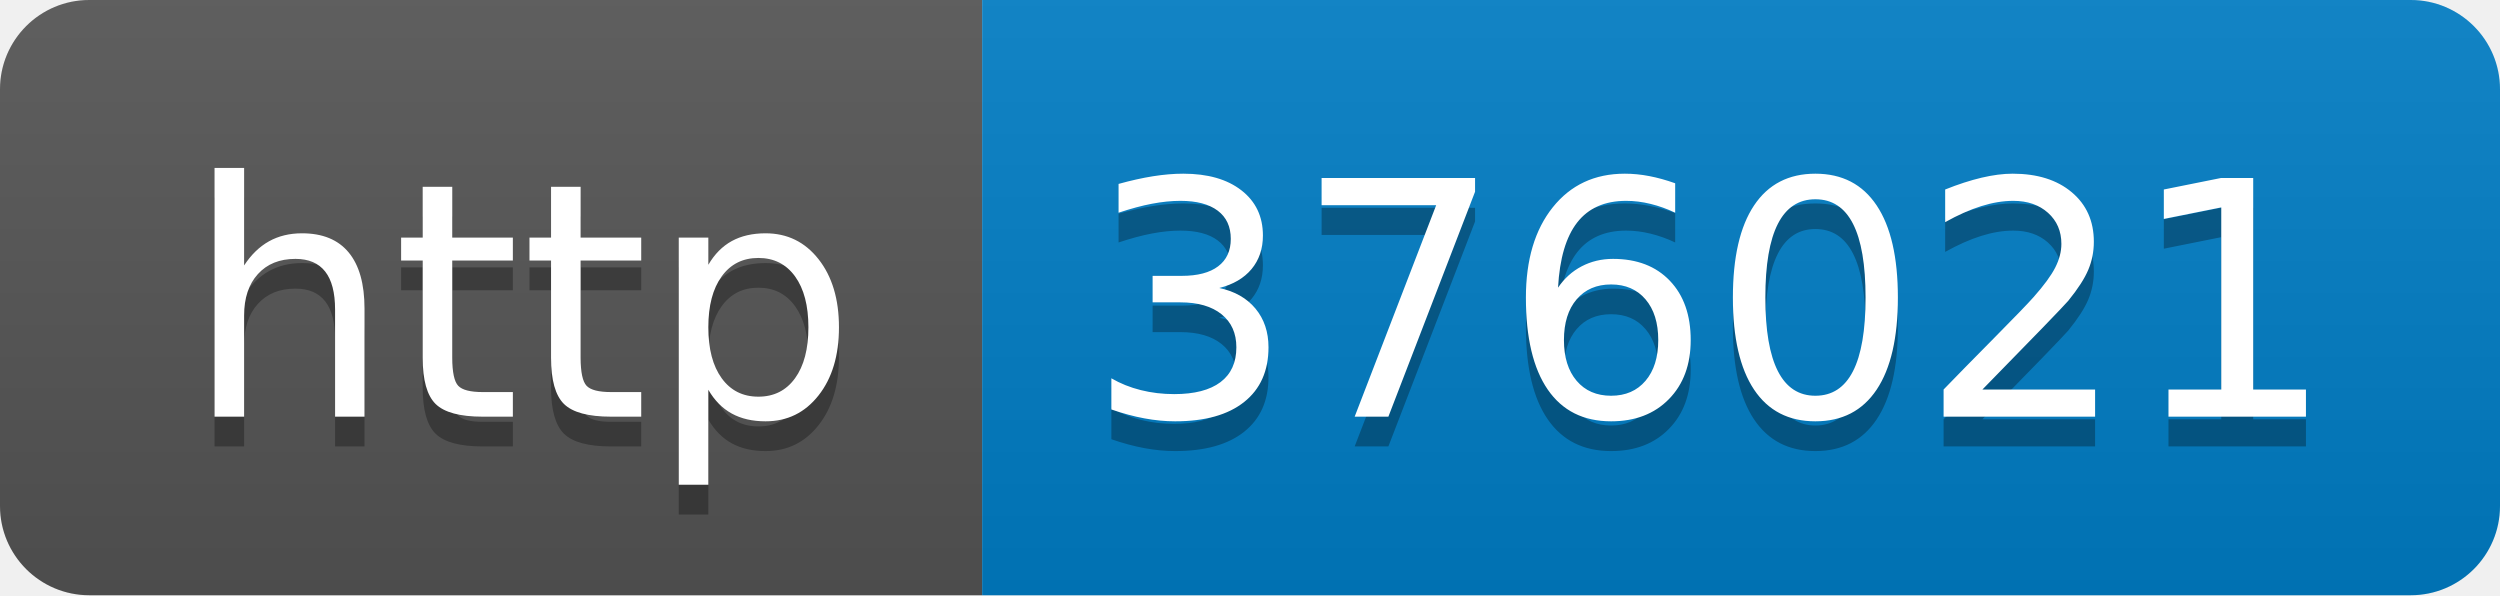
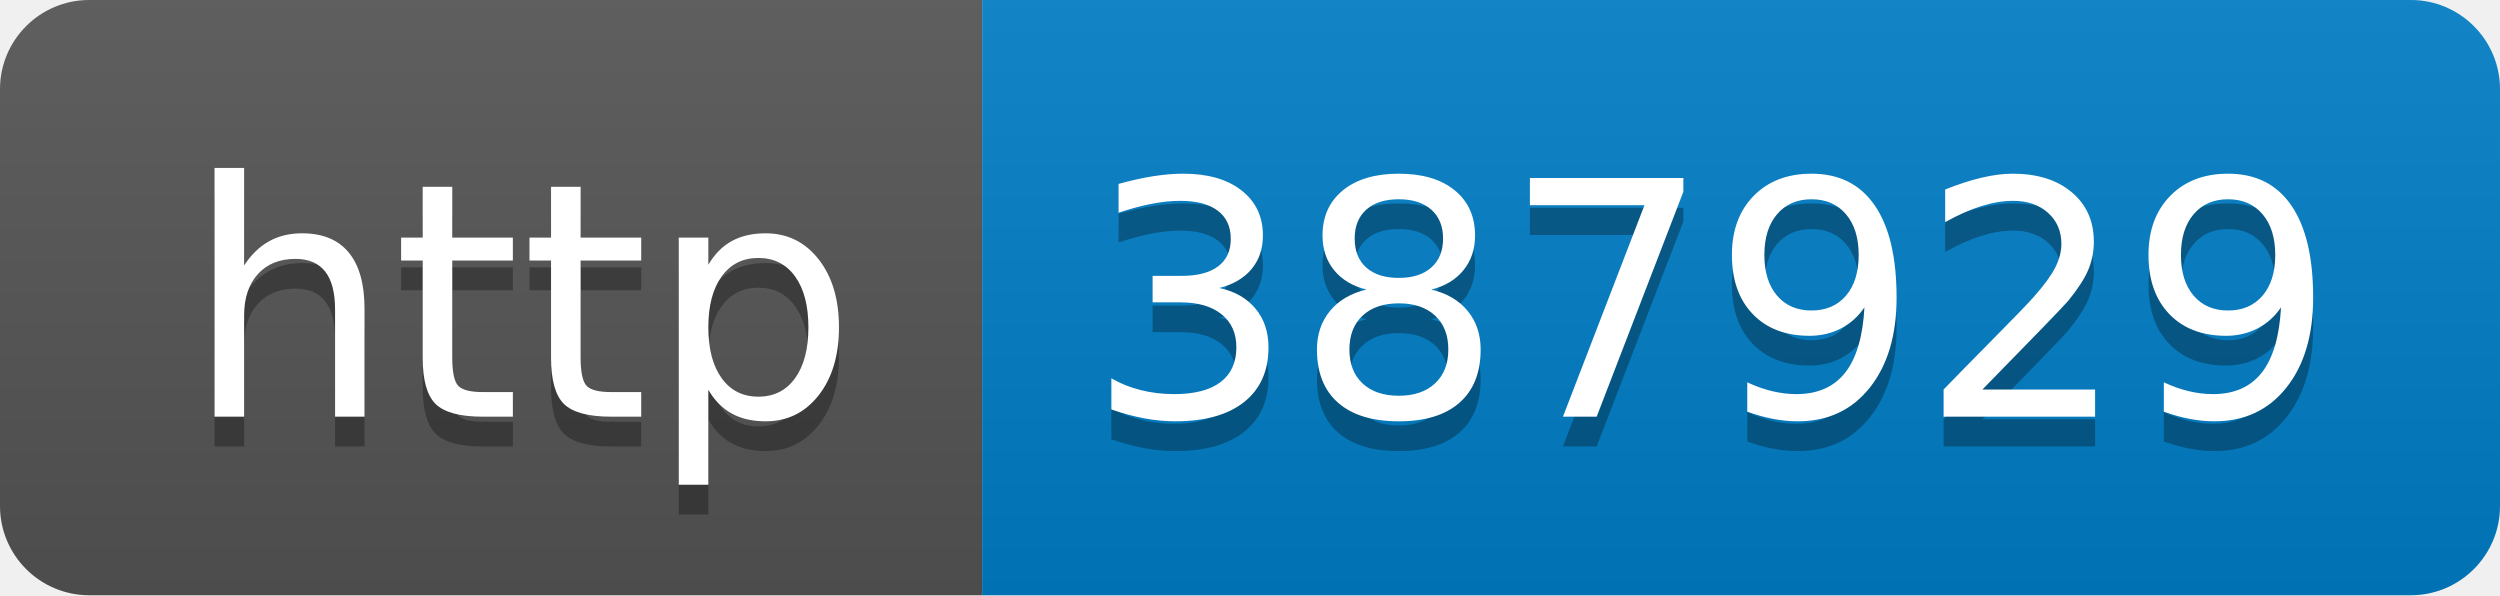
- <svg xmlns="http://www.w3.org/2000/svg" width="84" height="20" role="img" aria-label="http: 376021">
+ <svg xmlns="http://www.w3.org/2000/svg" width="84" height="20" role="img" aria-label="http: 387929">
  <linearGradient id="s" x2="0" y2="100%">
    <stop offset="0" stop-color="#bbb" stop-opacity=".1" />
    <stop offset="1" stop-opacity=".1" />
  </linearGradient>
  <clipPath id="r">
    <rect width="84" height="20" rx="3" fill="#fff" />
  </clipPath>
  <g clip-path="url(#r)">
    <rect width="33" height="20" fill="#555" />
    <rect x="33" width="51" height="20" fill="#007ec6" />
    <rect width="84" height="20" fill="url(#s)" />
  </g>
  <g fill="#fff" text-anchor="middle" font-family="Verdana,Geneva,DejaVu Sans,sans-serif" text-rendering="geometricPrecision" font-size="110">
    <text aria-hidden="true" x="175" y="150" fill="#010101" fill-opacity=".3" transform="scale(.1)" textLength="230">http</text>
    <text x="175" y="140" transform="scale(.1)" fill="#fff" textLength="230">http</text>
-     <text aria-hidden="true" x="575" y="150" fill="#010101" fill-opacity=".3" transform="scale(.1)" textLength="410">376021</text>
-     <text x="575" y="140" transform="scale(.1)" fill="#fff" textLength="410">376021</text>
+     <text aria-hidden="true" x="575" y="150" fill="#010101" fill-opacity=".3" transform="scale(.1)" textLength="410">387929</text>
+     <text x="575" y="140" transform="scale(.1)" fill="#fff" textLength="410">387929</text>
  </g>
</svg>
